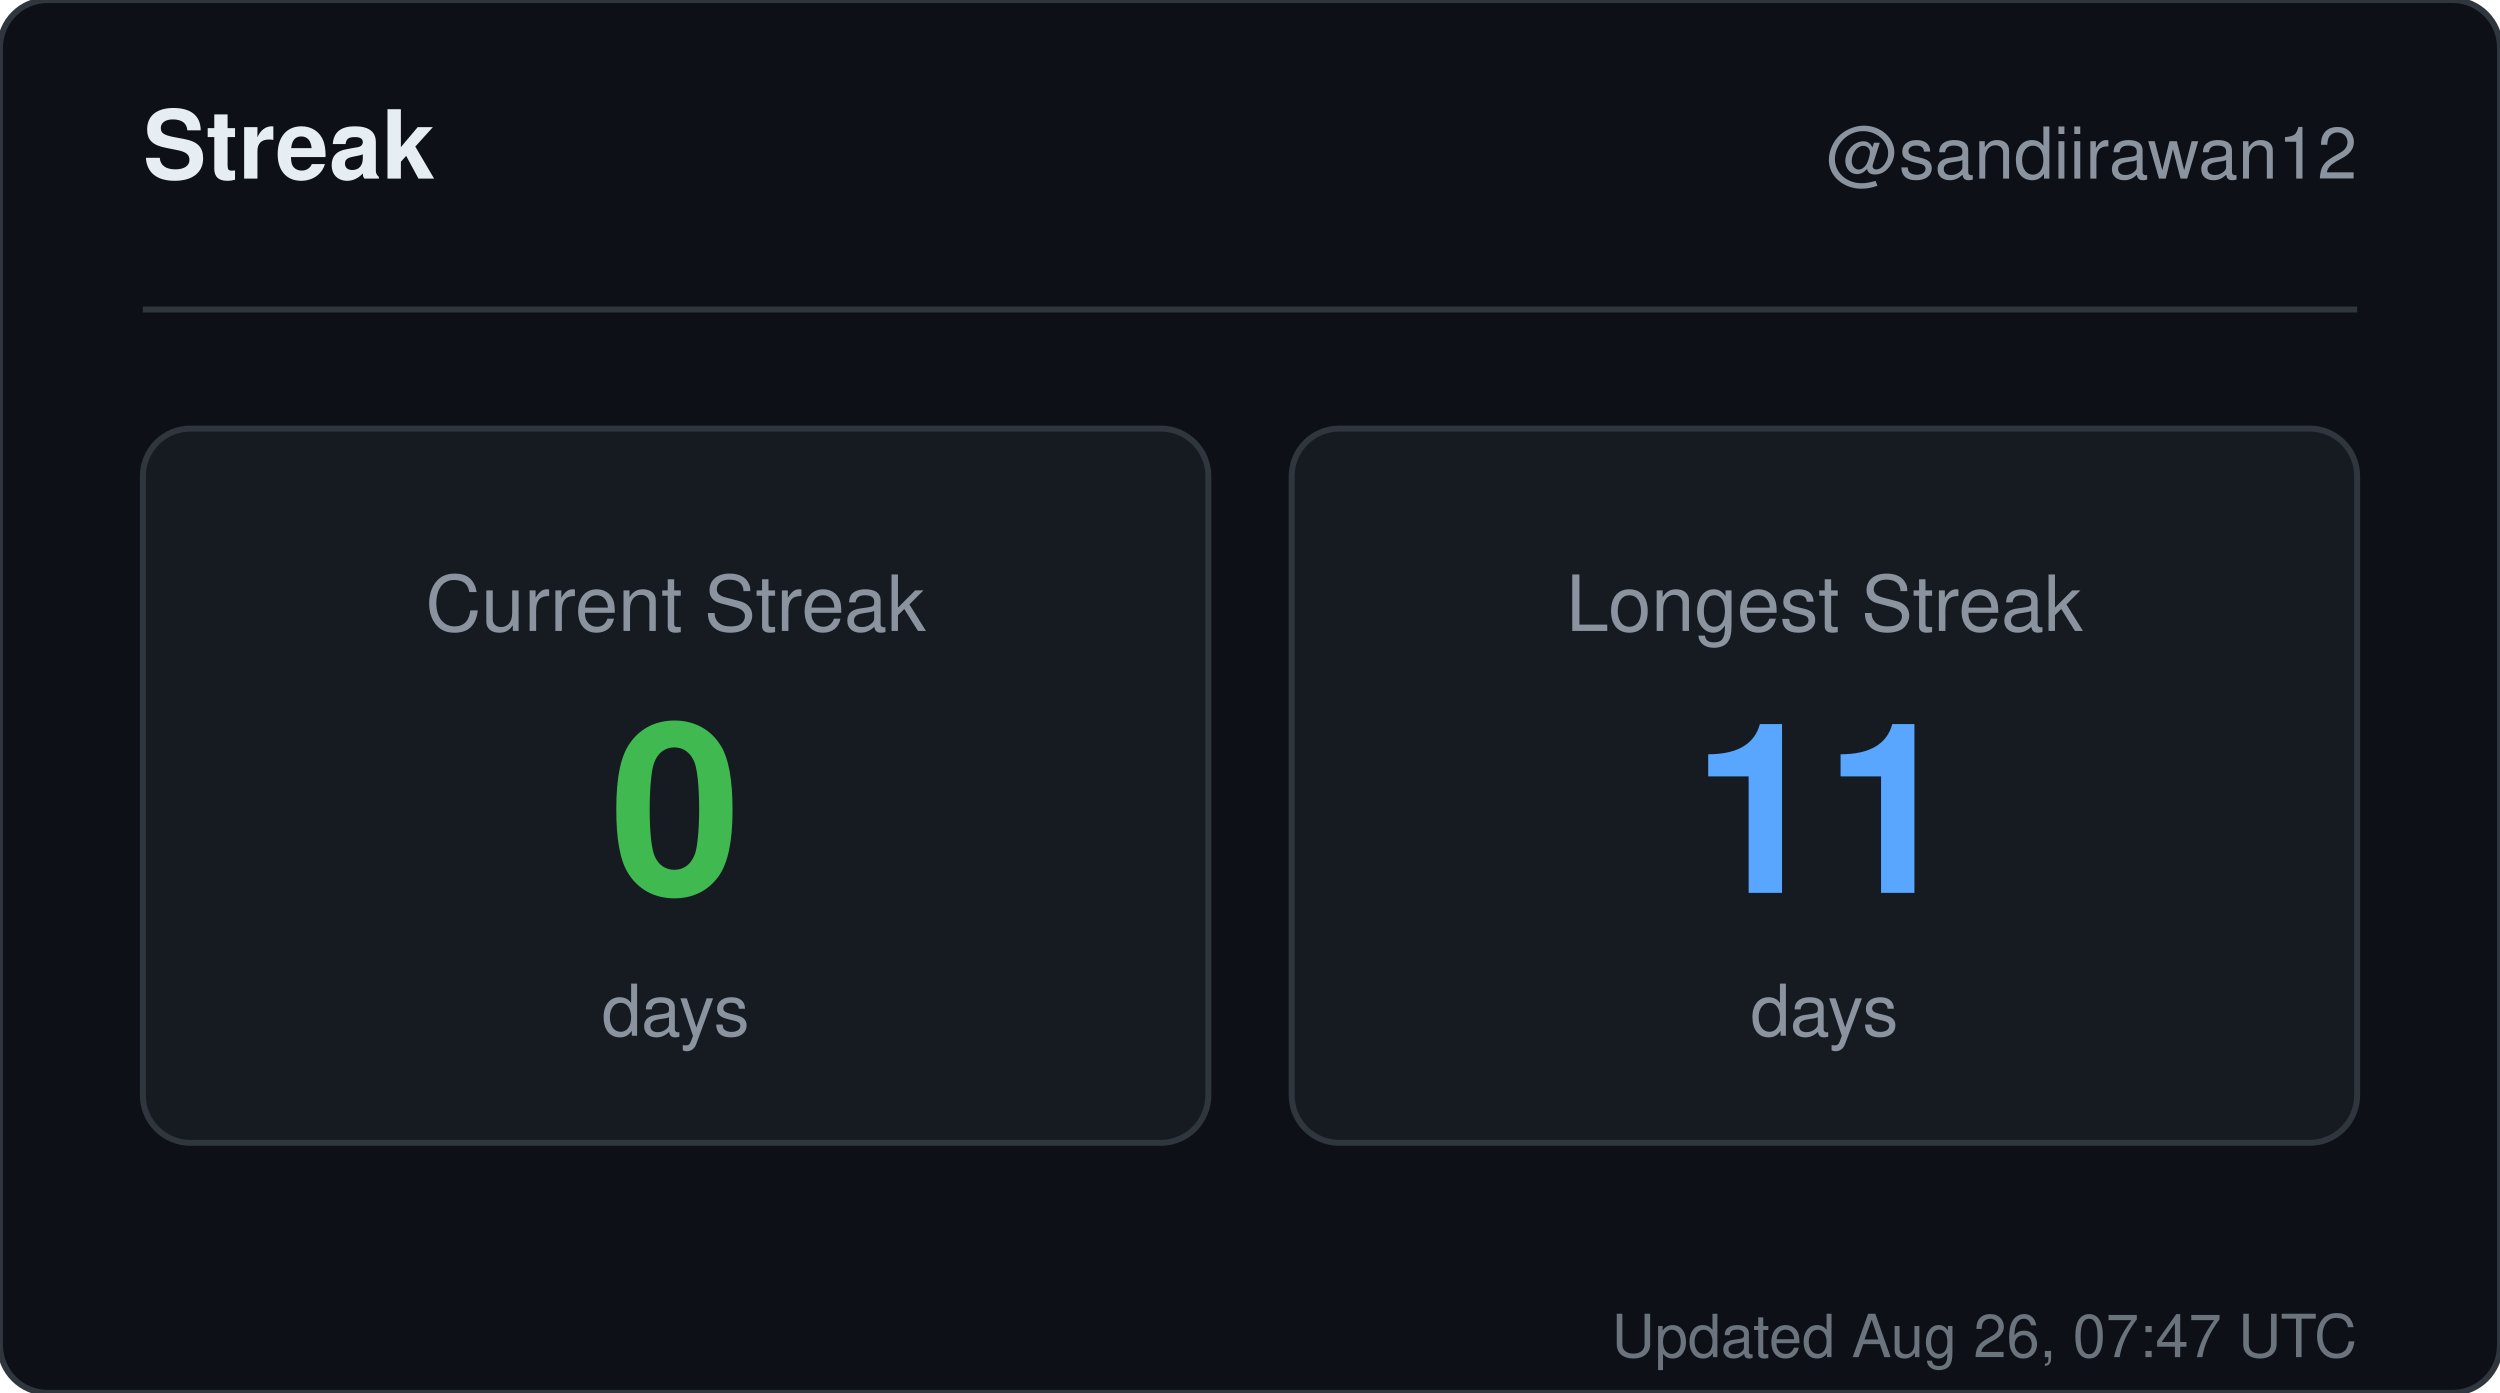
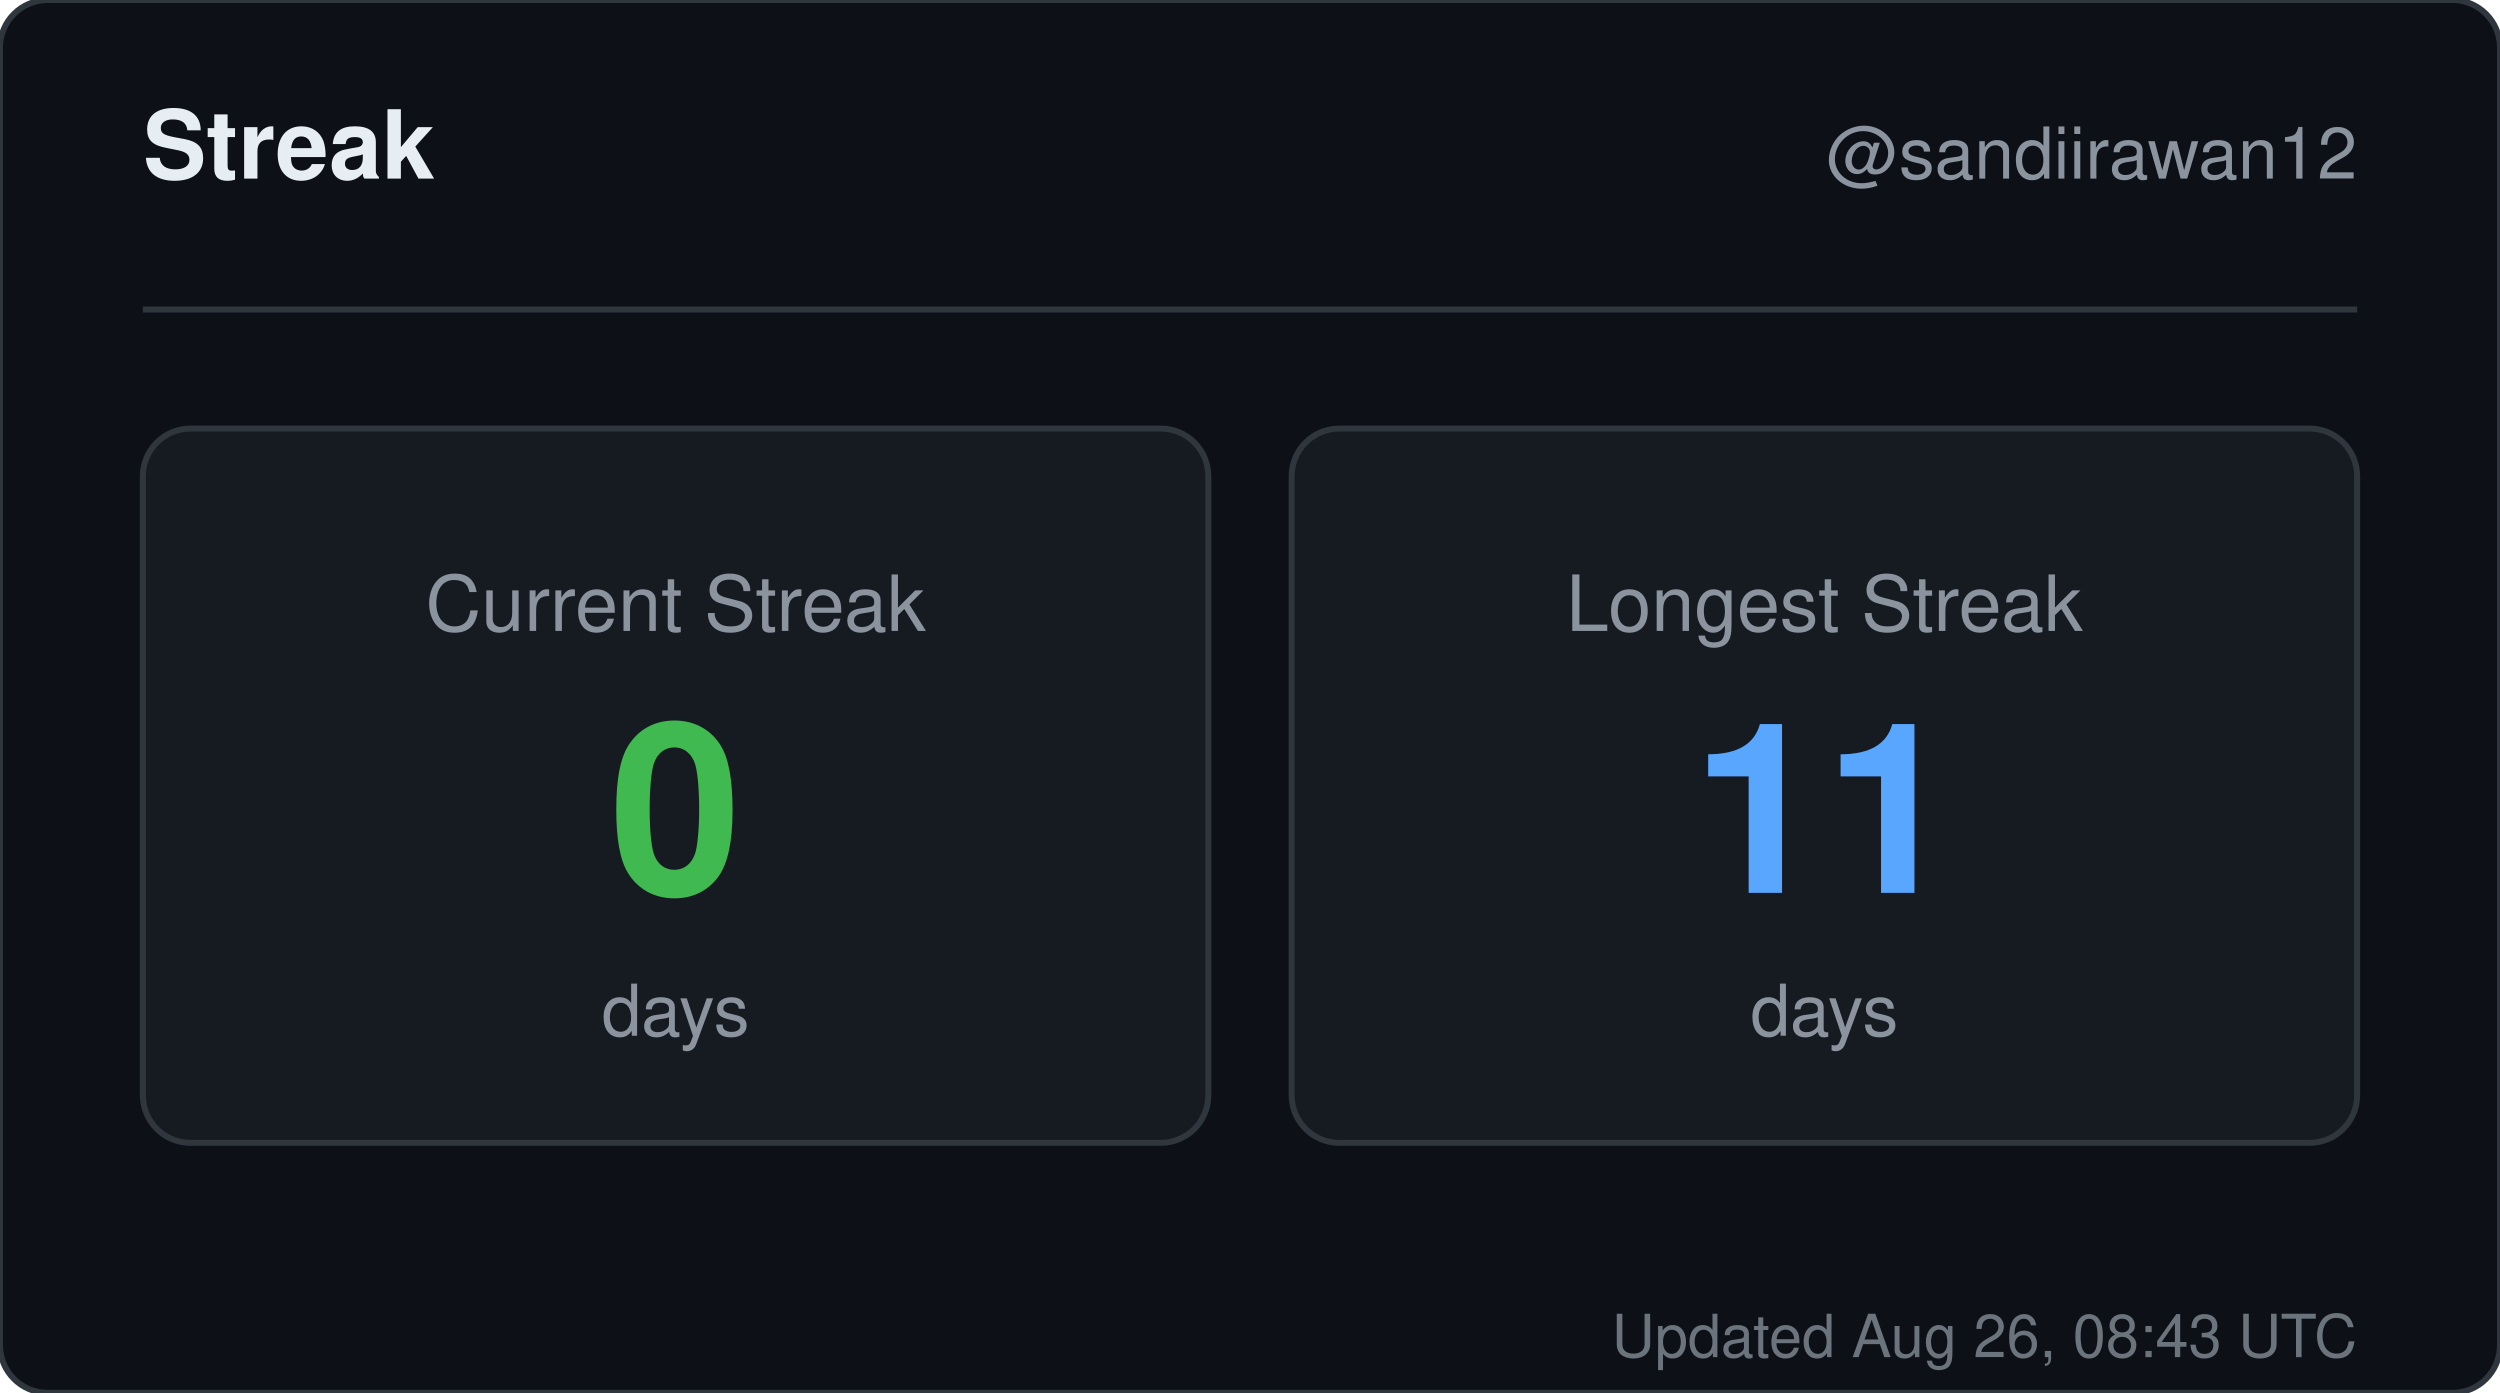
<svg xmlns="http://www.w3.org/2000/svg" width="420" height="234" viewBox="0 0 420 234" role="img" aria-label="Streak for sandiirawan12">
  <rect width="420" height="234" rx="8" fill="#0d1117" stroke="#30363d" />
  <g font-family="-apple-system, BlinkMacSystemFont, Segoe UI, Helvetica, Arial, sans-serif">
    <text x="24" y="30" fill="#e6edf3" font-size="16" font-weight="700">Streak</text>
    <text x="396" y="30" fill="#8b949e" font-size="12" text-anchor="end">@sandiirawan12</text>
    <line x1="24" y1="52" x2="396" y2="52" stroke="#30363d" />
    <rect x="24" y="72" width="179" height="120" rx="8" fill="#161b22" stroke="#30363d" />
    <text x="113.5" y="106" fill="#8b949e" font-size="13" text-anchor="middle">Current Streak</text>
    <text x="113.5" y="150" fill="#3fb950" font-size="40" font-weight="700" text-anchor="middle">0</text>
    <text x="113.5" y="174" fill="#8b949e" font-size="12" text-anchor="middle">days</text>
    <rect x="217" y="72" width="179" height="120" rx="8" fill="#161b22" stroke="#30363d" />
    <text x="306.5" y="106" fill="#8b949e" font-size="13" text-anchor="middle">Longest Streak</text>
    <text x="306.5" y="150" fill="#58a6ff" font-size="40" font-weight="700" text-anchor="middle">11</text>
    <text x="306.5" y="174" fill="#8b949e" font-size="12" text-anchor="middle">days</text>
-     <text x="396" y="228" fill="#8b949e" font-size="10" text-anchor="end" opacity="0.75">Updated Aug 26, 07:47 UTC</text>
+     <text x="396" y="228" fill="#8b949e" font-size="10" text-anchor="end" opacity="0.75">Updated Aug 26, 08:43 UTC</text>
  </g>
</svg>
